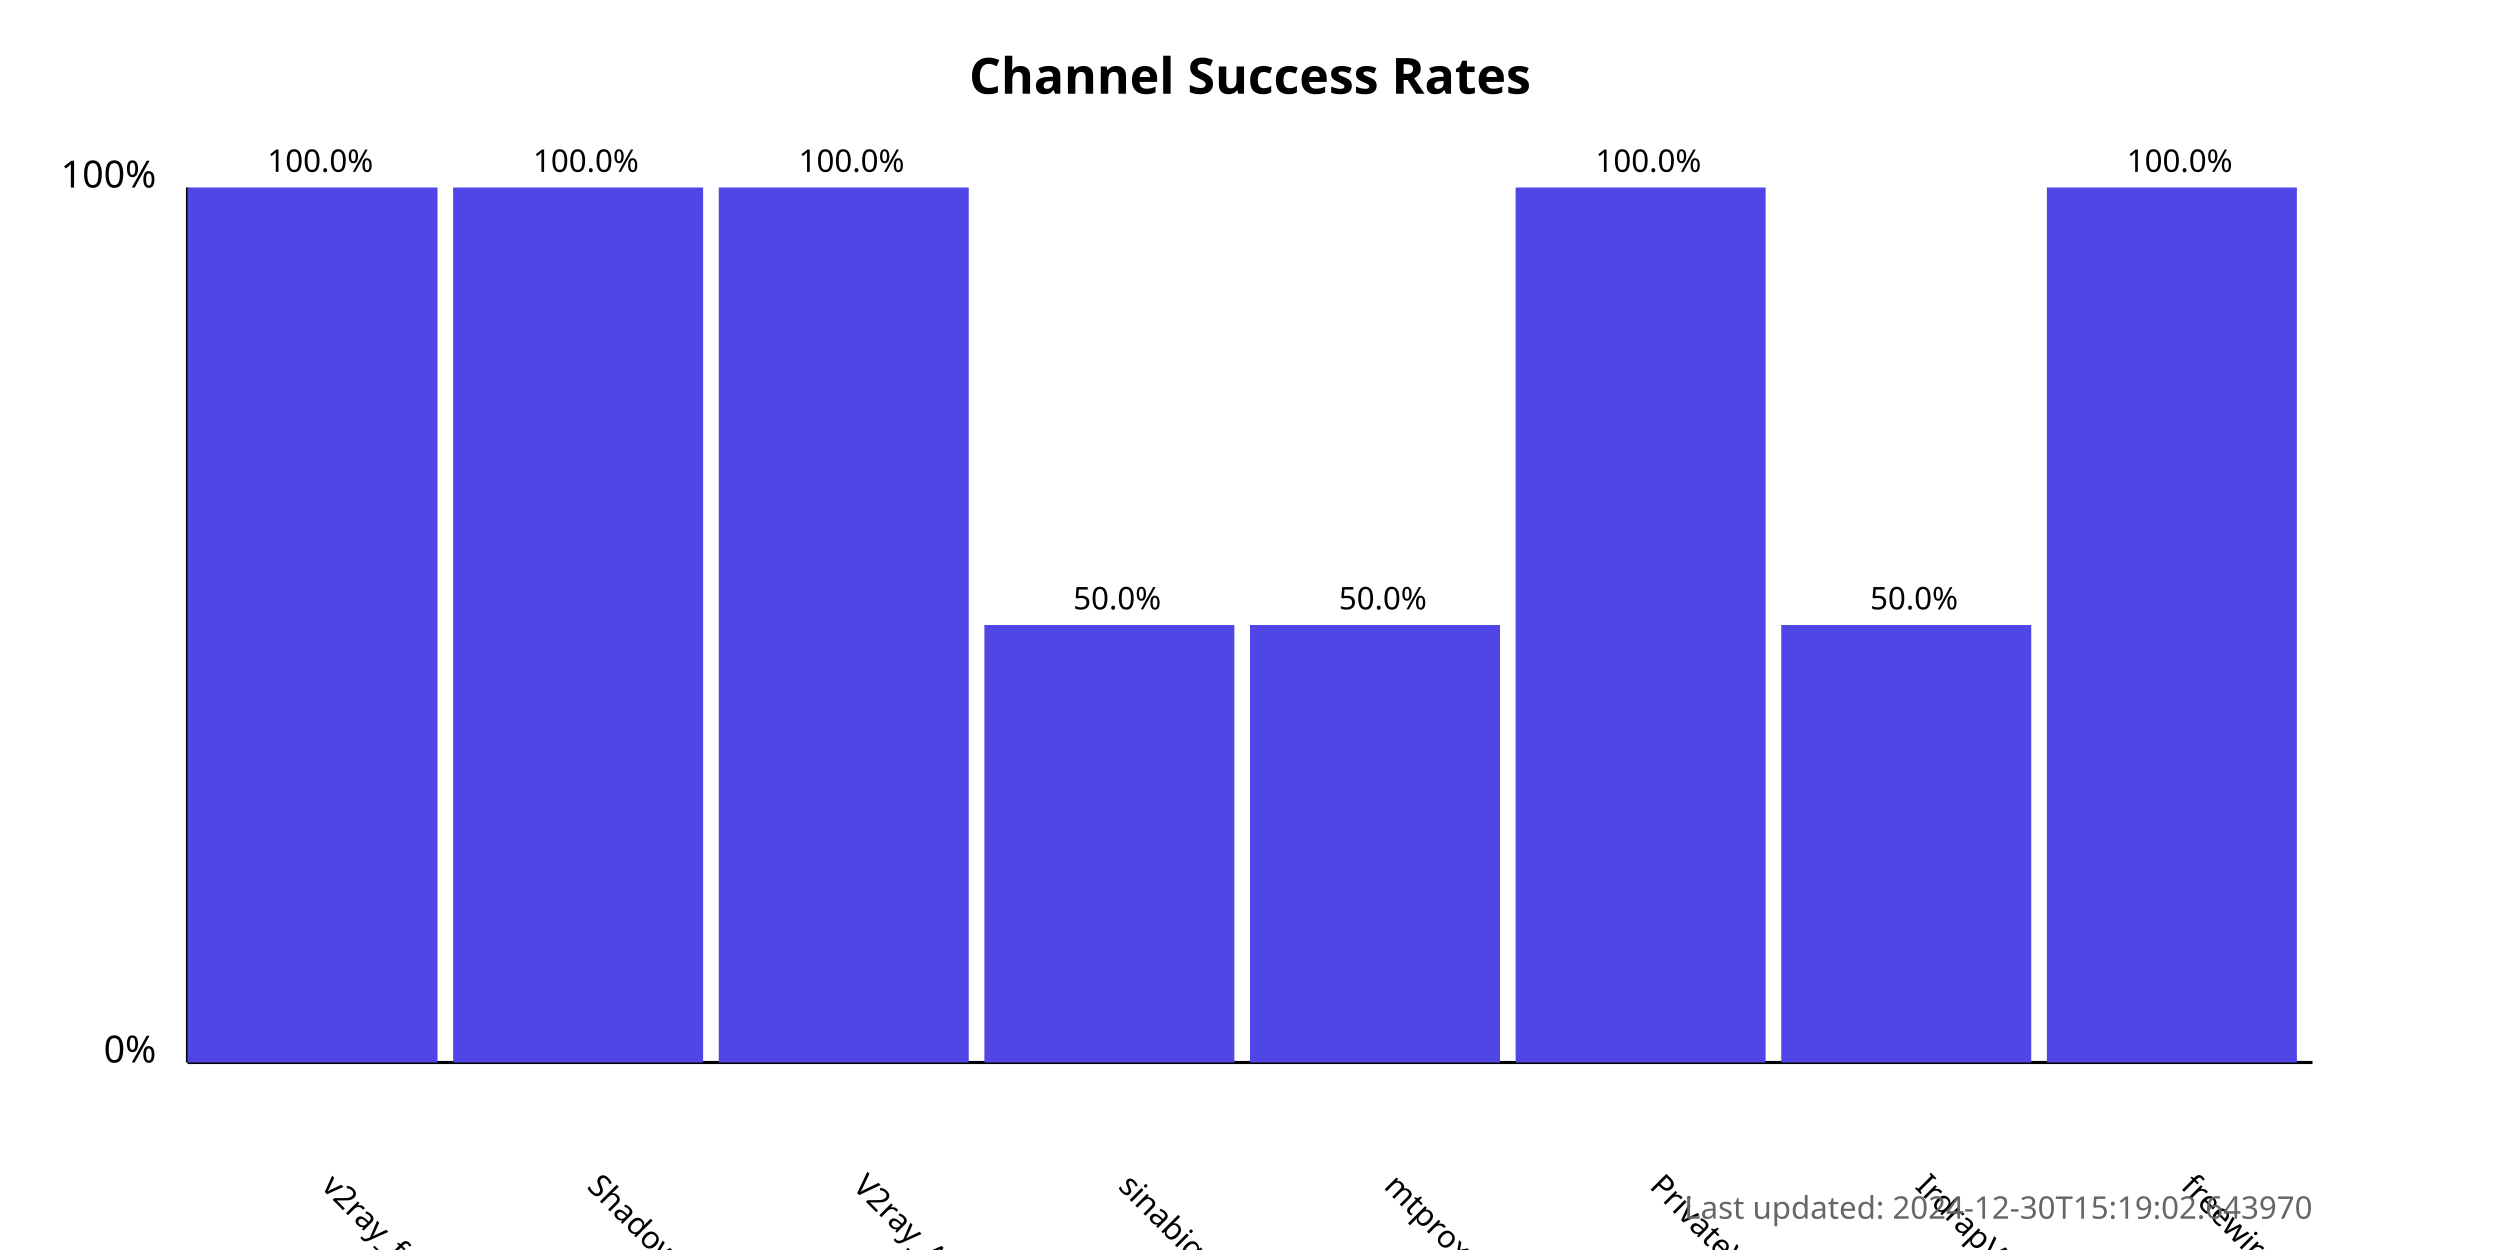
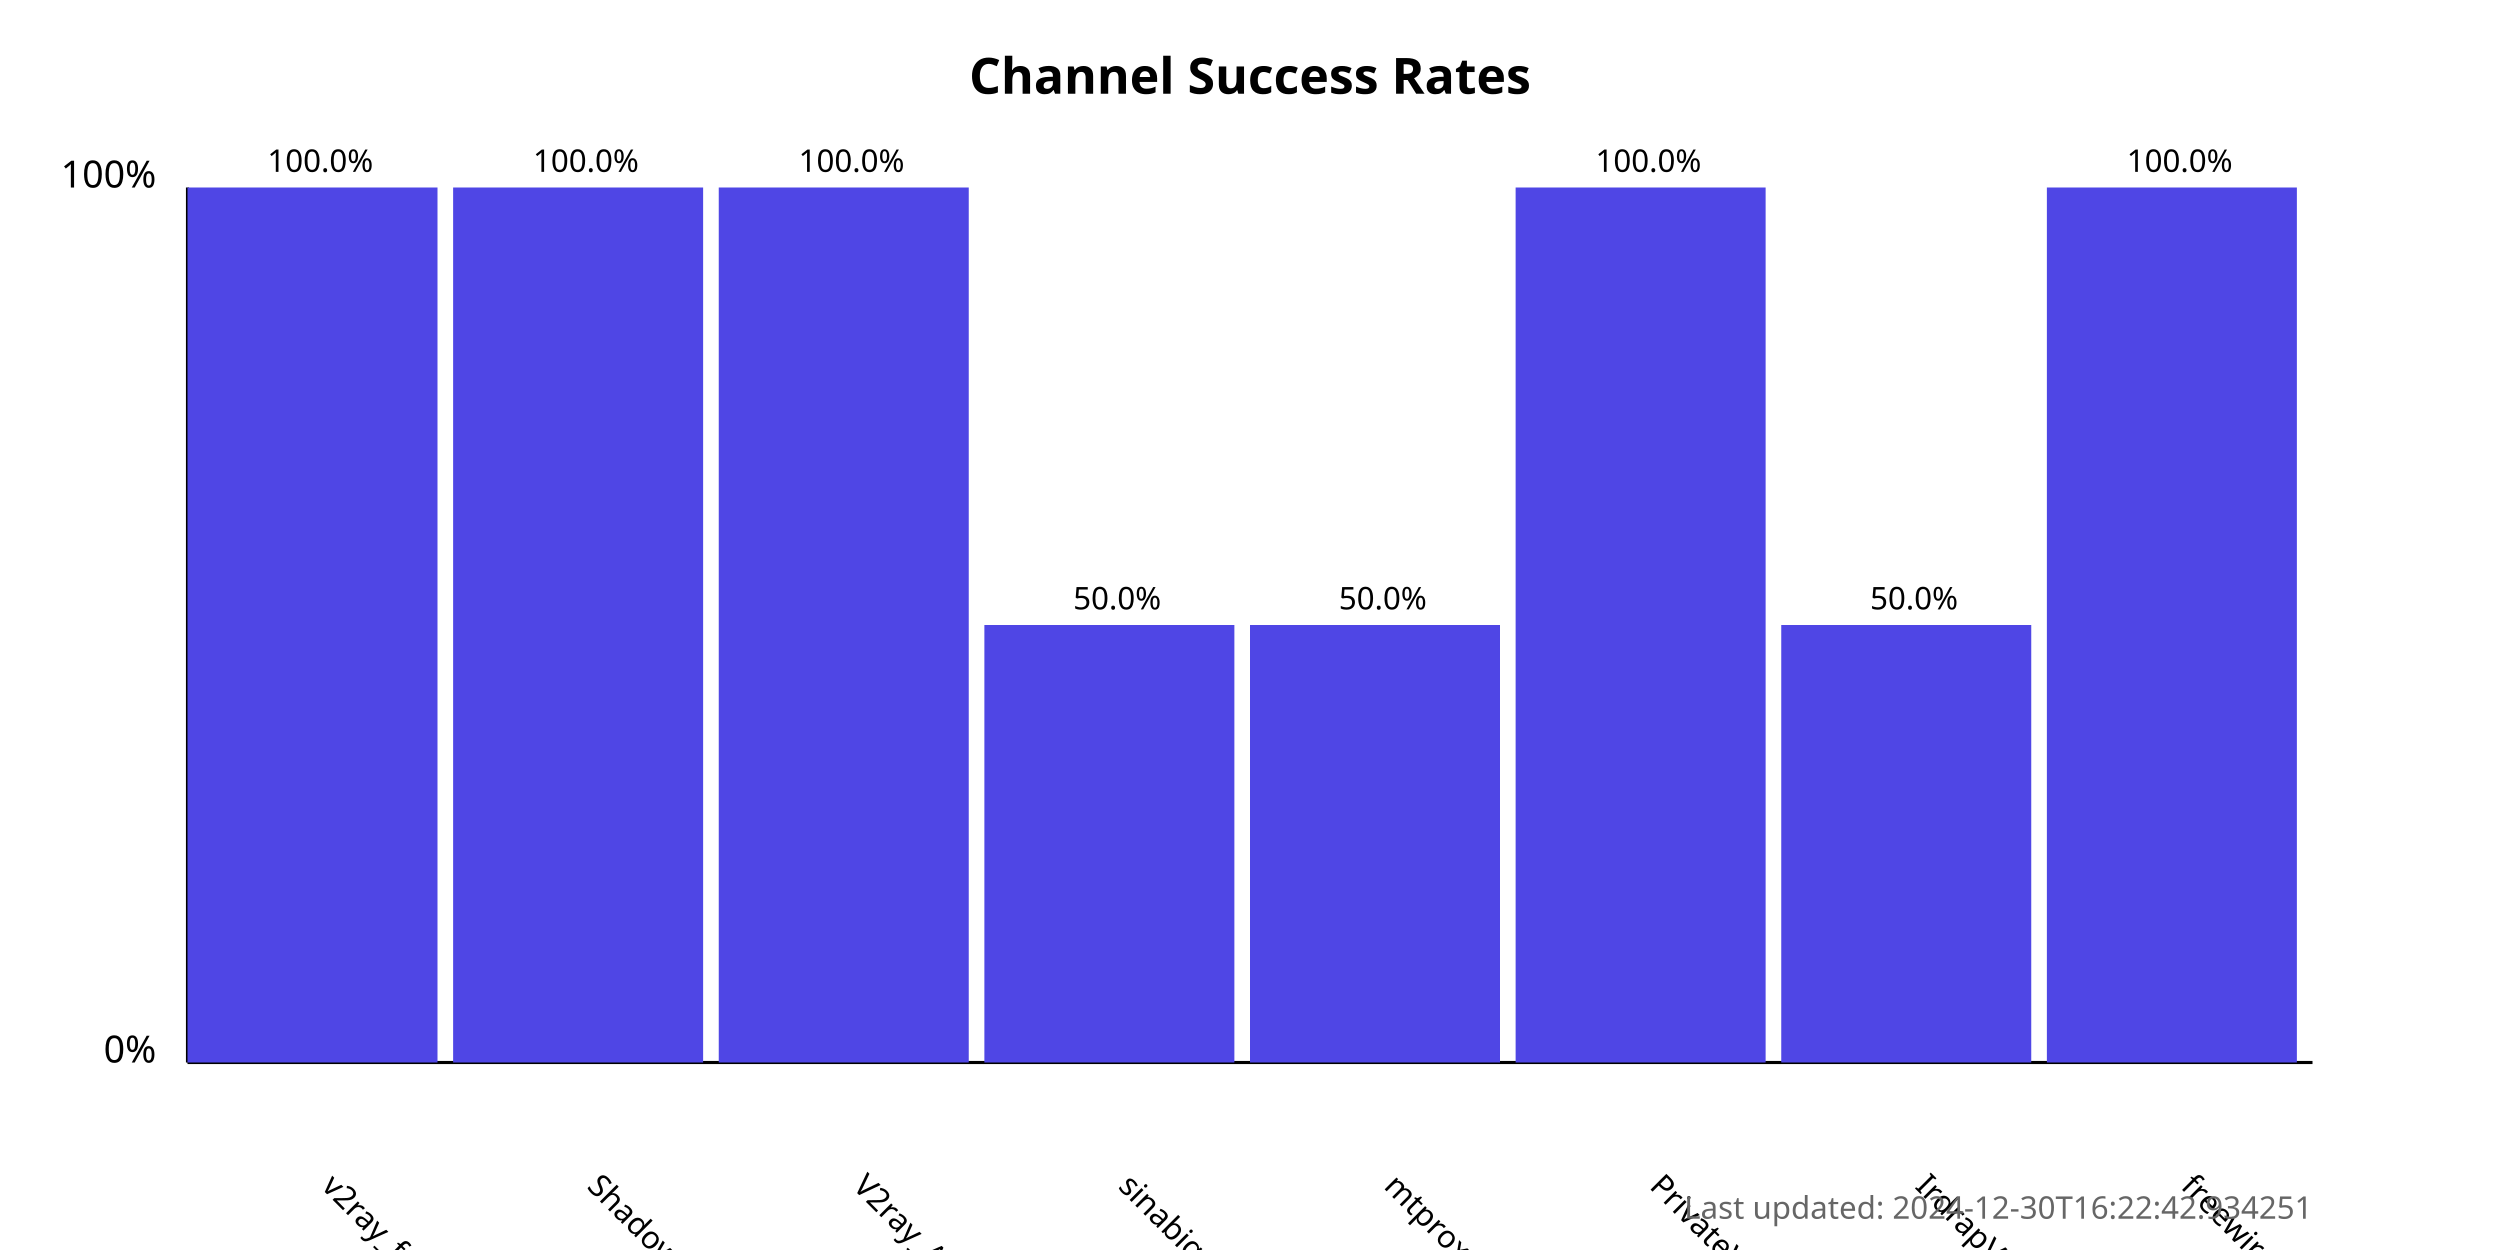
<svg xmlns="http://www.w3.org/2000/svg" width="800" height="400">
  <style>
            .chart-title { font: bold 16px sans-serif; }
            .axis-label { font: 12px sans-serif; }
            .tick-label { font: 10px sans-serif; }
            .bar { fill: #4f46e5; }
            .bar:hover { fill: #6366f1; }
            .timestamp { font: 10px sans-serif; fill: #666; }
        </style>
  <text x="400.0" y="30" text-anchor="middle" class="chart-title">
            Channel Success Rates
        </text>
  <line x1="60" y1="340" x2="60" y2="60" stroke="black" stroke-width="1" />
  <line x1="60" y1="340" x2="740" y2="340" stroke="black" stroke-width="1" />
  <text x="50" y="340" text-anchor="end" class="axis-label">0%</text>
  <text x="50" y="60" text-anchor="end" class="axis-label">100%</text>
  <g>
    <rect x="60" y="60.0" width="80.0" height="280.0" class="bar" />
    <text x="102.5" y="380" transform="rotate(45, 102.5, 380)" text-anchor="start" class="tick-label">
                v2ray_free_conf
            </text>
    <text x="102.5" y="55.0" text-anchor="middle" class="tick-label">
                100.0%
            </text>
  </g>
  <g>
    <rect x="145.0" y="60.0" width="80.0" height="280.0" class="bar" />
    <text x="187.5" y="380" transform="rotate(45, 187.5, 380)" text-anchor="start" class="tick-label">
                ShadowProxy66
            </text>
    <text x="187.5" y="55.0" text-anchor="middle" class="tick-label">
                100.0%
            </text>
  </g>
  <g>
    <rect x="230.0" y="60.0" width="80.0" height="280.0" class="bar" />
    <text x="272.5" y="380" transform="rotate(45, 272.5, 380)" text-anchor="start" class="tick-label">
                V2ray_Alpha
            </text>
    <text x="272.5" y="55.0" text-anchor="middle" class="tick-label">
                100.0%
            </text>
  </g>
  <g>
    <rect x="315.0" y="200.0" width="80.0" height="140.0" class="bar" />
    <text x="357.5" y="380" transform="rotate(45, 357.5, 380)" text-anchor="start" class="tick-label">
                sinabigo
            </text>
    <text x="357.5" y="195.0" text-anchor="middle" class="tick-label">
                50.0%
            </text>
  </g>
  <g>
    <rect x="400.0" y="200.0" width="80.0" height="140.0" class="bar" />
    <text x="442.5" y="380" transform="rotate(45, 442.5, 380)" text-anchor="start" class="tick-label">
                mtproxy_lists
            </text>
    <text x="442.5" y="195.0" text-anchor="middle" class="tick-label">
                50.0%
            </text>
  </g>
  <g>
    <rect x="485.0" y="60.0" width="80.0" height="280.0" class="bar" />
    <text x="527.5" y="380" transform="rotate(45, 527.5, 380)" text-anchor="start" class="tick-label">
                PrivateVPNs
            </text>
    <text x="527.5" y="55.0" text-anchor="middle" class="tick-label">
                100.0%
            </text>
  </g>
  <g>
    <rect x="570.0" y="200.0" width="80.0" height="140.0" class="bar" />
    <text x="612.5" y="380" transform="rotate(45, 612.5, 380)" text-anchor="start" class="tick-label">
                IrdrapVPNnews
            </text>
    <text x="612.5" y="195.0" text-anchor="middle" class="tick-label">
                50.0%
            </text>
  </g>
  <g>
    <rect x="655.0" y="60.0" width="80.0" height="280.0" class="bar" />
    <text x="697.5" y="380" transform="rotate(45, 697.5, 380)" text-anchor="start" class="tick-label">
                freewireguard
            </text>
    <text x="697.5" y="55.0" text-anchor="middle" class="tick-label">
                100.0%
            </text>
  </g>
  <text x="740" y="390" text-anchor="end" class="timestamp">
-             Last updated: 2024-12-30T15:19:02.643970
+             Last updated: 2024-12-30T16:22:42.934251
        </text>
</svg>
